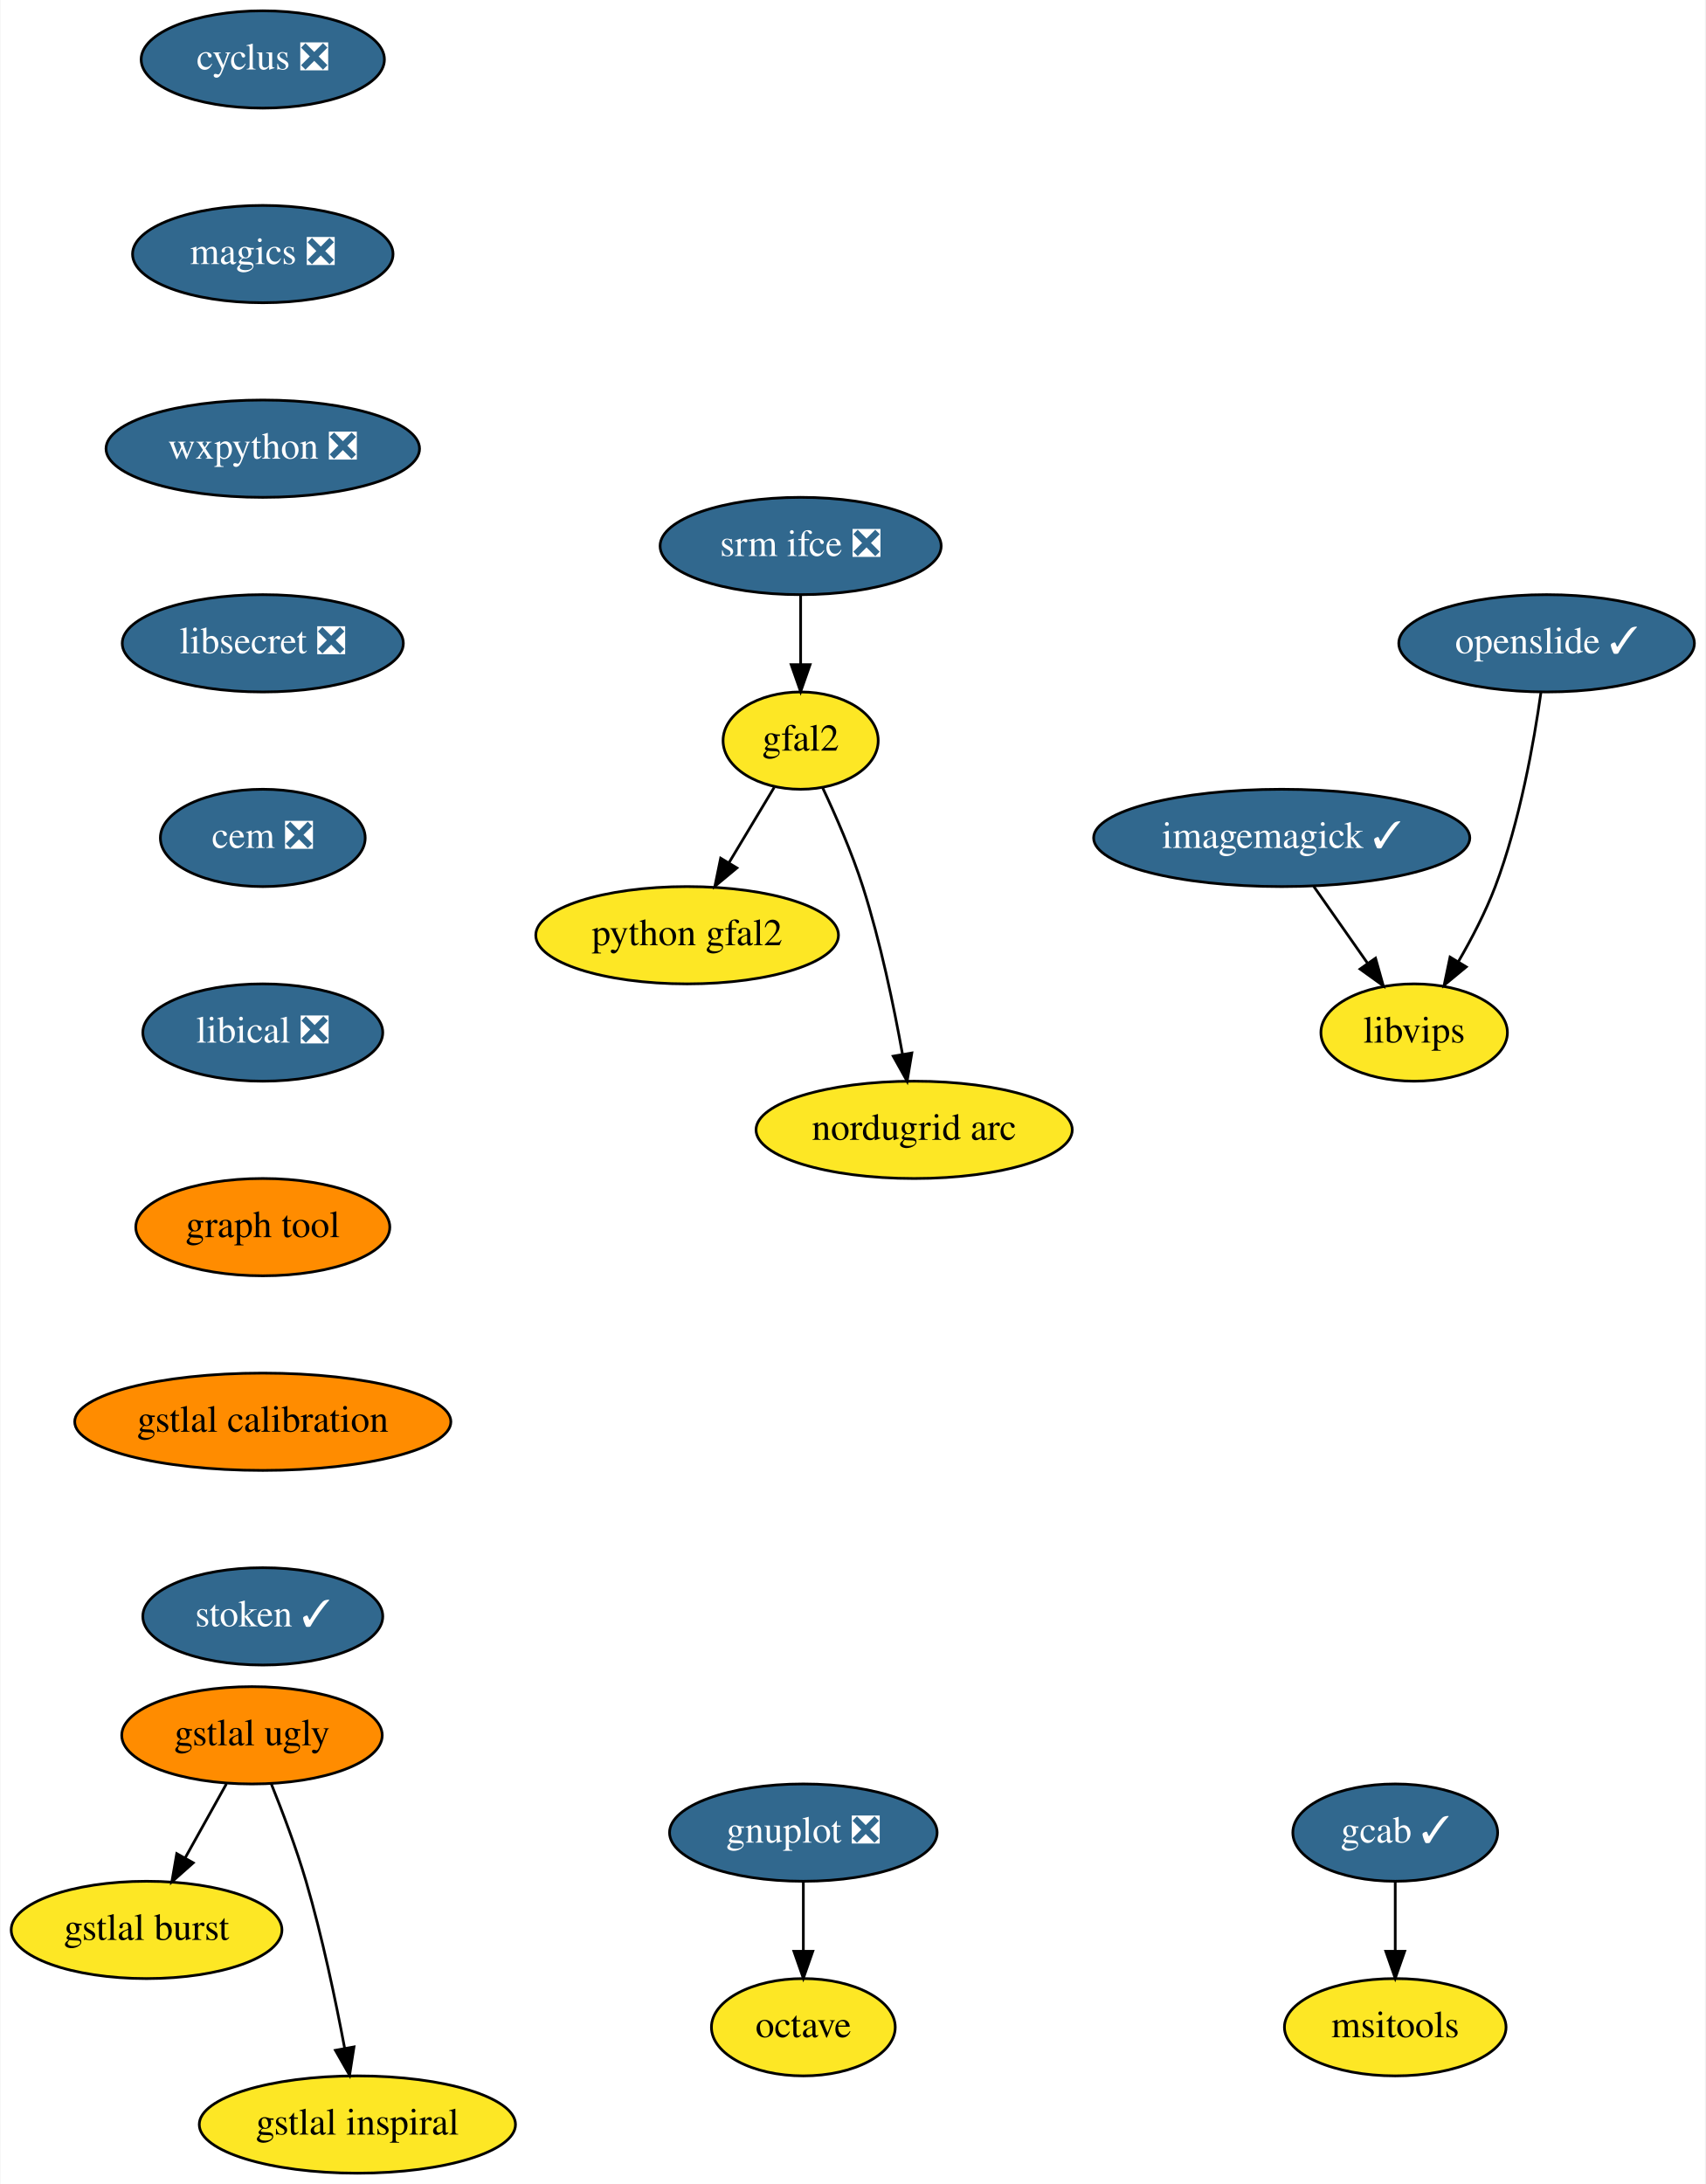
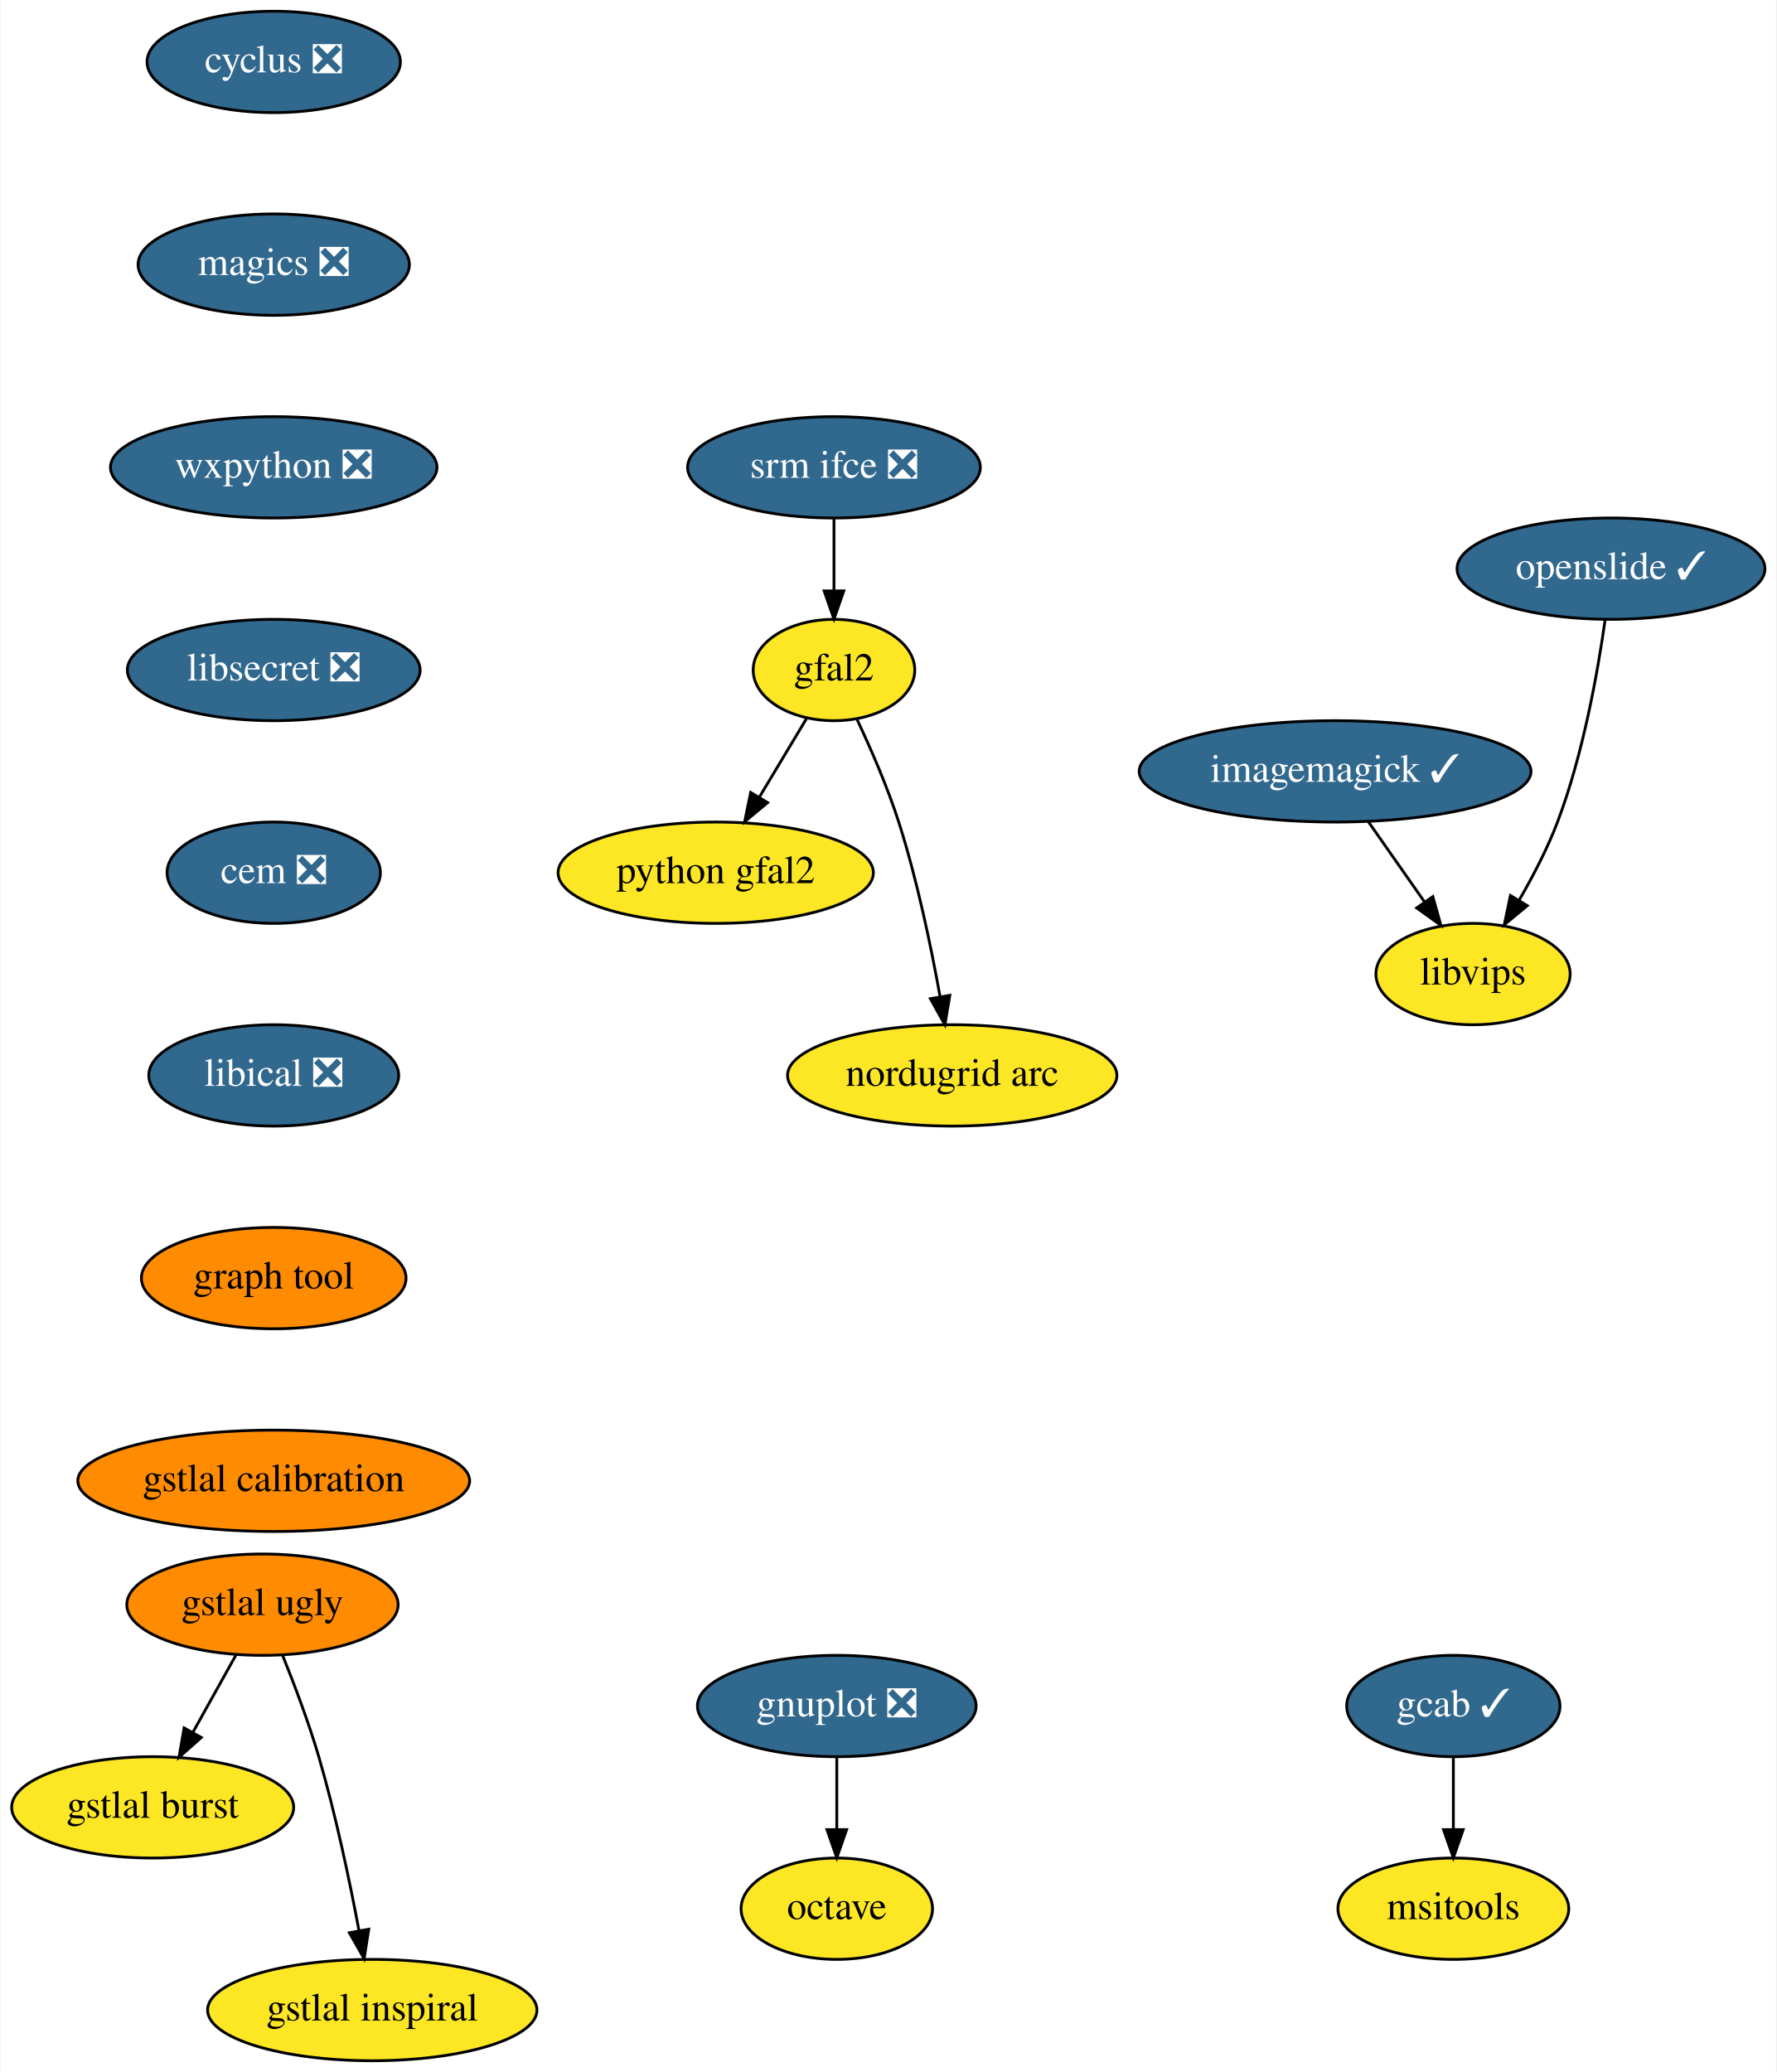
- <svg xmlns="http://www.w3.org/2000/svg" xmlns:xlink="http://www.w3.org/1999/xlink" width="631pt" height="808pt" viewBox="0.00 0.00 630.64 808.00">
-   <g id="graph0" class="graph" transform="scale(1 1) rotate(0) translate(4 804)">
-     <polygon fill="white" stroke="transparent" points="-4,4 -4,-804 626.64,-804 626.64,4 -4,4" />
+ <svg xmlns="http://www.w3.org/2000/svg" xmlns:xlink="http://www.w3.org/1999/xlink" width="631pt" height="736pt" viewBox="0.00 0.00 630.64 736.00">
+   <g id="graph0" class="graph" transform="scale(1 1) rotate(0) translate(4 732)">
+     <polygon fill="white" stroke="transparent" points="-4,4 -4,-732 626.64,-732 626.64,4 -4,4" />
    <g id="node1" class="node">
      <g id="a_node1">
        <a xlink:href="https://github.com/conda-forge/cyclus-feedstock/pull/59" xlink:title="cyclus ❎">
-           <ellipse fill="#31688e" stroke="black" cx="93.05" cy="-782" rx="45" ry="18" />
-           <text text-anchor="middle" x="93.05" y="-778.3" font-family="Times,serif" font-size="14.00" fill="white">cyclus ❎</text>
+           <ellipse fill="#31688e" stroke="black" cx="93.05" cy="-710" rx="45" ry="18" />
+           <text text-anchor="middle" x="93.05" y="-706.3" font-family="Times,serif" font-size="14.00" fill="white">cyclus ❎</text>
        </a>
      </g>
    </g>
    <g id="node2" class="node">
      <g id="a_node2">
        <a xlink:href="https://github.com/conda-forge/magics-feedstock/pull/84" xlink:title="magics ❎">
-           <ellipse fill="#31688e" stroke="black" cx="93.05" cy="-710" rx="48.19" ry="18" />
-           <text text-anchor="middle" x="93.05" y="-706.3" font-family="Times,serif" font-size="14.00" fill="white">magics ❎</text>
+           <ellipse fill="#31688e" stroke="black" cx="93.05" cy="-638" rx="48.19" ry="18" />
+           <text text-anchor="middle" x="93.05" y="-634.3" font-family="Times,serif" font-size="14.00" fill="white">magics ❎</text>
        </a>
      </g>
    </g>
    <g id="node7" class="node">
      <g id="a_node7">
        <a xlink:href="https://github.com/conda-forge/wxpython-feedstock/pull/57" xlink:title="wxpython ❎">
-           <ellipse fill="#31688e" stroke="black" cx="93.05" cy="-638" rx="58" ry="18" />
-           <text text-anchor="middle" x="93.05" y="-634.3" font-family="Times,serif" font-size="14.00" fill="white">wxpython ❎</text>
+           <ellipse fill="#31688e" stroke="black" cx="93.05" cy="-566" rx="58" ry="18" />
+           <text text-anchor="middle" x="93.05" y="-562.3" font-family="Times,serif" font-size="14.00" fill="white">wxpython ❎</text>
        </a>
      </g>
    </g>
    <g id="node3" class="node">
      <g id="a_node3">
        <a xlink:href="https://github.com/conda-forge/gnuplot-feedstock/pull/27" xlink:title="gnuplot ❎">
          <ellipse fill="#31688e" stroke="black" cx="293.05" cy="-126" rx="49.5" ry="18" />
          <text text-anchor="middle" x="293.05" y="-122.3" font-family="Times,serif" font-size="14.00" fill="white">gnuplot ❎</text>
        </a>
      </g>
    </g>
    <g id="node4" class="node">
      <g id="a_node4">
        <a xlink:href="https://github.com/conda-forge/octave-feedstock" xlink:title="octave">
          <ellipse fill="#fde725" stroke="black" cx="293.05" cy="-54" rx="34" ry="18" />
          <text text-anchor="middle" x="293.05" y="-50.3" font-family="Times,serif" font-size="14.00">octave</text>
        </a>
      </g>
    </g>
    <g id="edge2" class="edge">
      <path fill="none" stroke="black" d="M293.05,-107.7C293.05,-99.98 293.05,-90.71 293.05,-82.11" />
      <polygon fill="black" stroke="black" points="296.55,-82.1 293.05,-72.1 289.55,-82.1 296.55,-82.1" />
    </g>
    <g id="node5" class="node">
      <g id="a_node5">
        <a xlink:href="https://github.com/conda-forge/imagemagick-feedstock/pull/171" xlink:title="imagemagick ✓">
-           <ellipse fill="#31688e" stroke="black" cx="470.05" cy="-494" rx="69.59" ry="18" />
-           <text text-anchor="middle" x="470.05" y="-490.3" font-family="Times,serif" font-size="14.00" fill="white">imagemagick ✓</text>
+           <ellipse fill="#31688e" stroke="black" cx="470.05" cy="-458" rx="69.59" ry="18" />
+           <text text-anchor="middle" x="470.05" y="-454.3" font-family="Times,serif" font-size="14.00" fill="white">imagemagick ✓</text>
        </a>
      </g>
    </g>
    <g id="node6" class="node">
      <g id="a_node6">
        <a xlink:href="https://github.com/conda-forge/libvips-feedstock" xlink:title="libvips">
-           <ellipse fill="#fde725" stroke="black" cx="519.05" cy="-422" rx="34.5" ry="18" />
-           <text text-anchor="middle" x="519.05" y="-418.3" font-family="Times,serif" font-size="14.00">libvips</text>
+           <ellipse fill="#fde725" stroke="black" cx="519.05" cy="-386" rx="34.5" ry="18" />
+           <text text-anchor="middle" x="519.05" y="-382.3" font-family="Times,serif" font-size="14.00">libvips</text>
        </a>
      </g>
    </g>
    <g id="edge3" class="edge">
-       <path fill="none" stroke="black" d="M481.91,-476.05C487.89,-467.5 495.26,-456.97 501.86,-447.56" />
-       <polygon fill="black" stroke="black" points="504.76,-449.51 507.63,-439.31 499.03,-445.49 504.76,-449.51" />
+       <path fill="none" stroke="black" d="M481.91,-440.05C487.89,-431.5 495.26,-420.97 501.86,-411.56" />
+       <polygon fill="black" stroke="black" points="504.76,-413.51 507.63,-403.31 499.03,-409.49 504.76,-413.51" />
    </g>
    <g id="node8" class="node">
      <g id="a_node8">
        <a xlink:href="https://github.com/conda-forge/libsecret-feedstock/pull/4" xlink:title="libsecret ❎">
-           <ellipse fill="#31688e" stroke="black" cx="93.05" cy="-566" rx="52" ry="18" />
-           <text text-anchor="middle" x="93.05" y="-562.3" font-family="Times,serif" font-size="14.00" fill="white">libsecret ❎</text>
+           <ellipse fill="#31688e" stroke="black" cx="93.05" cy="-494" rx="52" ry="18" />
+           <text text-anchor="middle" x="93.05" y="-490.3" font-family="Times,serif" font-size="14.00" fill="white">libsecret ❎</text>
        </a>
      </g>
    </g>
    <g id="node9" class="node">
      <g id="a_node9">
        <a xlink:href="https://github.com/conda-forge/cem-feedstock/pull/5" xlink:title="cem ❎">
-           <ellipse fill="#31688e" stroke="black" cx="93.05" cy="-494" rx="37.89" ry="18" />
-           <text text-anchor="middle" x="93.05" y="-490.3" font-family="Times,serif" font-size="14.00" fill="white">cem ❎</text>
+           <ellipse fill="#31688e" stroke="black" cx="93.05" cy="-422" rx="37.89" ry="18" />
+           <text text-anchor="middle" x="93.05" y="-418.3" font-family="Times,serif" font-size="14.00" fill="white">cem ❎</text>
        </a>
      </g>
    </g>
    <g id="node10" class="node">
      <g id="a_node10">
        <a xlink:href="https://github.com/conda-forge/libical-feedstock/pull/8" xlink:title="libical ❎">
-           <ellipse fill="#31688e" stroke="black" cx="93.05" cy="-422" rx="44.39" ry="18" />
-           <text text-anchor="middle" x="93.05" y="-418.3" font-family="Times,serif" font-size="14.00" fill="white">libical ❎</text>
+           <ellipse fill="#31688e" stroke="black" cx="93.05" cy="-350" rx="44.39" ry="18" />
+           <text text-anchor="middle" x="93.05" y="-346.3" font-family="Times,serif" font-size="14.00" fill="white">libical ❎</text>
        </a>
      </g>
    </g>
    <g id="node15" class="node">
      <g id="a_node15">
        <a xlink:href="https://github.com/conda-forge/graph-tool-feedstock" xlink:title="graph tool">
-           <ellipse fill="#ff8c00" stroke="black" cx="93.05" cy="-350" rx="47" ry="18" />
-           <text text-anchor="middle" x="93.05" y="-346.3" font-family="Times,serif" font-size="14.00">graph tool</text>
+           <ellipse fill="#ff8c00" stroke="black" cx="93.05" cy="-278" rx="47" ry="18" />
+           <text text-anchor="middle" x="93.05" y="-274.3" font-family="Times,serif" font-size="14.00">graph tool</text>
        </a>
      </g>
    </g>
    <g id="node11" class="node">
      <g id="a_node11">
        <a xlink:href="https://github.com/conda-forge/srm-ifce-feedstock/pull/5" xlink:title="srm ifce ❎">
-           <ellipse fill="#31688e" stroke="black" cx="292.05" cy="-602" rx="52" ry="18" />
-           <text text-anchor="middle" x="292.05" y="-598.3" font-family="Times,serif" font-size="14.00" fill="white">srm ifce ❎</text>
+           <ellipse fill="#31688e" stroke="black" cx="292.05" cy="-566" rx="52" ry="18" />
+           <text text-anchor="middle" x="292.05" y="-562.3" font-family="Times,serif" font-size="14.00" fill="white">srm ifce ❎</text>
        </a>
      </g>
    </g>
    <g id="node12" class="node">
      <g id="a_node12">
        <a xlink:href="https://github.com/conda-forge/gfal2-feedstock" xlink:title="gfal2">
-           <ellipse fill="#fde725" stroke="black" cx="292.05" cy="-530" rx="28.7" ry="18" />
-           <text text-anchor="middle" x="292.05" y="-526.3" font-family="Times,serif" font-size="14.00">gfal2</text>
+           <ellipse fill="#fde725" stroke="black" cx="292.05" cy="-494" rx="28.7" ry="18" />
+           <text text-anchor="middle" x="292.05" y="-490.3" font-family="Times,serif" font-size="14.00">gfal2</text>
        </a>
      </g>
    </g>
    <g id="edge8" class="edge">
-       <path fill="none" stroke="black" d="M292.05,-583.7C292.05,-575.98 292.05,-566.71 292.05,-558.11" />
-       <polygon fill="black" stroke="black" points="295.55,-558.1 292.05,-548.1 288.55,-558.1 295.55,-558.1" />
+       <path fill="none" stroke="black" d="M292.05,-547.7C292.05,-539.98 292.05,-530.71 292.05,-522.11" />
+       <polygon fill="black" stroke="black" points="295.55,-522.1 292.05,-512.1 288.55,-522.1 295.55,-522.1" />
    </g>
    <g id="node13" class="node">
      <g id="a_node13">
        <a xlink:href="https://github.com/conda-forge/python-gfal2-feedstock" xlink:title="python gfal2">
-           <ellipse fill="#fde725" stroke="black" cx="250.05" cy="-458" rx="56" ry="18" />
-           <text text-anchor="middle" x="250.05" y="-454.3" font-family="Times,serif" font-size="14.00">python gfal2</text>
+           <ellipse fill="#fde725" stroke="black" cx="250.05" cy="-422" rx="56" ry="18" />
+           <text text-anchor="middle" x="250.05" y="-418.3" font-family="Times,serif" font-size="14.00">python gfal2</text>
        </a>
      </g>
    </g>
    <g id="edge9" class="edge">
-       <path fill="none" stroke="black" d="M282.3,-512.76C277.31,-504.44 271.11,-494.1 265.48,-484.73" />
-       <polygon fill="black" stroke="black" points="268.47,-482.9 260.32,-476.12 262.46,-486.5 268.47,-482.9" />
+       <path fill="none" stroke="black" d="M282.3,-476.76C277.31,-468.44 271.11,-458.1 265.48,-448.73" />
+       <polygon fill="black" stroke="black" points="268.47,-446.9 260.32,-440.12 262.46,-450.5 268.47,-446.9" />
    </g>
    <g id="node14" class="node">
      <g id="a_node14">
        <a xlink:href="https://github.com/conda-forge/nordugrid-arc-feedstock" xlink:title="nordugrid arc">
-           <ellipse fill="#fde725" stroke="black" cx="334.05" cy="-386" rx="58.5" ry="18" />
-           <text text-anchor="middle" x="334.05" y="-382.3" font-family="Times,serif" font-size="14.00">nordugrid arc</text>
+           <ellipse fill="#fde725" stroke="black" cx="334.05" cy="-350" rx="58.5" ry="18" />
+           <text text-anchor="middle" x="334.05" y="-346.3" font-family="Times,serif" font-size="14.00">nordugrid arc</text>
        </a>
      </g>
    </g>
    <g id="edge10" class="edge">
-       <path fill="none" stroke="black" d="M300.16,-512.62C305.02,-502.31 311.01,-488.61 315.05,-476 321.58,-455.59 326.52,-431.83 329.73,-413.99" />
-       <polygon fill="black" stroke="black" points="333.2,-414.44 331.45,-403.99 326.3,-413.25 333.2,-414.44" />
+       <path fill="none" stroke="black" d="M300.16,-476.62C305.02,-466.31 311.01,-452.61 315.05,-440 321.58,-419.59 326.52,-395.83 329.73,-377.99" />
+       <polygon fill="black" stroke="black" points="333.2,-378.44 331.45,-367.99 326.3,-377.25 333.2,-378.44" />
    </g>
    <g id="node17" class="node">
      <g id="a_node17">
        <a xlink:href="https://github.com/conda-forge/gstlal-calibration-feedstock" xlink:title="gstlal calibration">
-           <ellipse fill="#ff8c00" stroke="black" cx="93.05" cy="-278" rx="69.59" ry="18" />
-           <text text-anchor="middle" x="93.05" y="-274.3" font-family="Times,serif" font-size="14.00">gstlal calibration</text>
+           <ellipse fill="#ff8c00" stroke="black" cx="93.05" cy="-206" rx="69.59" ry="18" />
+           <text text-anchor="middle" x="93.05" y="-202.3" font-family="Times,serif" font-size="14.00">gstlal calibration</text>
        </a>
      </g>
    </g>
    <g id="node16" class="node">
      <g id="a_node16">
        <a xlink:href="https://github.com/conda-forge/openslide-feedstock/pull/3" xlink:title="openslide ✓">
-           <ellipse fill="#31688e" stroke="black" cx="568.05" cy="-566" rx="54.69" ry="18" />
-           <text text-anchor="middle" x="568.05" y="-562.3" font-family="Times,serif" font-size="14.00" fill="white">openslide ✓</text>
+           <ellipse fill="#31688e" stroke="black" cx="568.05" cy="-530" rx="54.69" ry="18" />
+           <text text-anchor="middle" x="568.05" y="-526.3" font-family="Times,serif" font-size="14.00" fill="white">openslide ✓</text>
        </a>
      </g>
    </g>
    <g id="edge12" class="edge">
-       <path fill="none" stroke="black" d="M565.96,-547.83C563.39,-529.58 558.18,-500.08 549.05,-476 545.46,-466.56 540.38,-456.79 535.42,-448.25" />
-       <polygon fill="black" stroke="black" points="538.32,-446.29 530.15,-439.54 532.33,-449.91 538.32,-446.29" />
-     </g>
-     <g id="node23" class="node">
-       <g id="a_node23">
-         <a xlink:href="https://github.com/conda-forge/stoken-feedstock/pull/4" xlink:title="stoken ✓">
-           <ellipse fill="#31688e" stroke="black" cx="93.05" cy="-206" rx="44.39" ry="18" />
-           <text text-anchor="middle" x="93.05" y="-202.3" font-family="Times,serif" font-size="14.00" fill="white">stoken ✓</text>
-         </a>
-       </g>
+       <path fill="none" stroke="black" d="M565.96,-511.83C563.39,-493.58 558.18,-464.08 549.05,-440 545.46,-430.56 540.38,-420.79 535.42,-412.25" />
+       <polygon fill="black" stroke="black" points="538.32,-410.29 530.15,-403.54 532.33,-413.91 538.32,-410.29" />
    </g>
    <g id="node18" class="node">
      <g id="a_node18">
        <a xlink:href="https://github.com/conda-forge/gcab-feedstock/pull/5" xlink:title="gcab ✓">
          <ellipse fill="#31688e" stroke="black" cx="512.05" cy="-126" rx="37.89" ry="18" />
          <text text-anchor="middle" x="512.05" y="-122.3" font-family="Times,serif" font-size="14.00" fill="white">gcab ✓</text>
        </a>
      </g>
    </g>
    <g id="node19" class="node">
      <g id="a_node19">
        <a xlink:href="https://github.com/conda-forge/msitools-feedstock" xlink:title="msitools">
          <ellipse fill="#fde725" stroke="black" cx="512.05" cy="-54" rx="41" ry="18" />
          <text text-anchor="middle" x="512.05" y="-50.3" font-family="Times,serif" font-size="14.00">msitools</text>
        </a>
      </g>
    </g>
    <g id="edge14" class="edge">
      <path fill="none" stroke="black" d="M512.05,-107.7C512.05,-99.98 512.05,-90.71 512.05,-82.11" />
      <polygon fill="black" stroke="black" points="515.55,-82.1 512.05,-72.1 508.55,-82.1 515.55,-82.1" />
    </g>
    <g id="node20" class="node">
      <g id="a_node20">
        <a xlink:href="https://github.com/conda-forge/gstlal-ugly-feedstock" xlink:title="gstlal ugly">
          <ellipse fill="#ff8c00" stroke="black" cx="89.05" cy="-162" rx="48.19" ry="18" />
          <text text-anchor="middle" x="89.05" y="-158.3" font-family="Times,serif" font-size="14.00">gstlal ugly</text>
        </a>
      </g>
    </g>
    <g id="node21" class="node">
      <g id="a_node21">
        <a xlink:href="https://github.com/conda-forge/gstlal-burst-feedstock" xlink:title="gstlal burst">
          <ellipse fill="#fde725" stroke="black" cx="50.05" cy="-90" rx="50.09" ry="18" />
          <text text-anchor="middle" x="50.05" y="-86.3" font-family="Times,serif" font-size="14.00">gstlal burst</text>
        </a>
      </g>
    </g>
    <g id="edge15" class="edge">
      <path fill="none" stroke="black" d="M79.6,-144.05C75.01,-135.8 69.38,-125.7 64.27,-116.54" />
      <polygon fill="black" stroke="black" points="67.32,-114.82 59.4,-107.79 61.21,-118.23 67.32,-114.82" />
    </g>
    <g id="node22" class="node">
      <g id="a_node22">
        <a xlink:href="https://github.com/conda-forge/gstlal-inspiral-feedstock" xlink:title="gstlal inspiral">
          <ellipse fill="#fde725" stroke="black" cx="128.05" cy="-18" rx="58.5" ry="18" />
          <text text-anchor="middle" x="128.05" y="-14.3" font-family="Times,serif" font-size="14.00">gstlal inspiral</text>
        </a>
      </g>
    </g>
    <g id="edge16" class="edge">
      <path fill="none" stroke="black" d="M96.19,-144.04C100.34,-133.74 105.44,-120.27 109.05,-108 115.04,-87.57 119.99,-63.98 123.34,-46.22" />
      <polygon fill="black" stroke="black" points="126.8,-46.72 125.16,-36.25 119.92,-45.46 126.8,-46.72" />
    </g>
  </g>
</svg>
